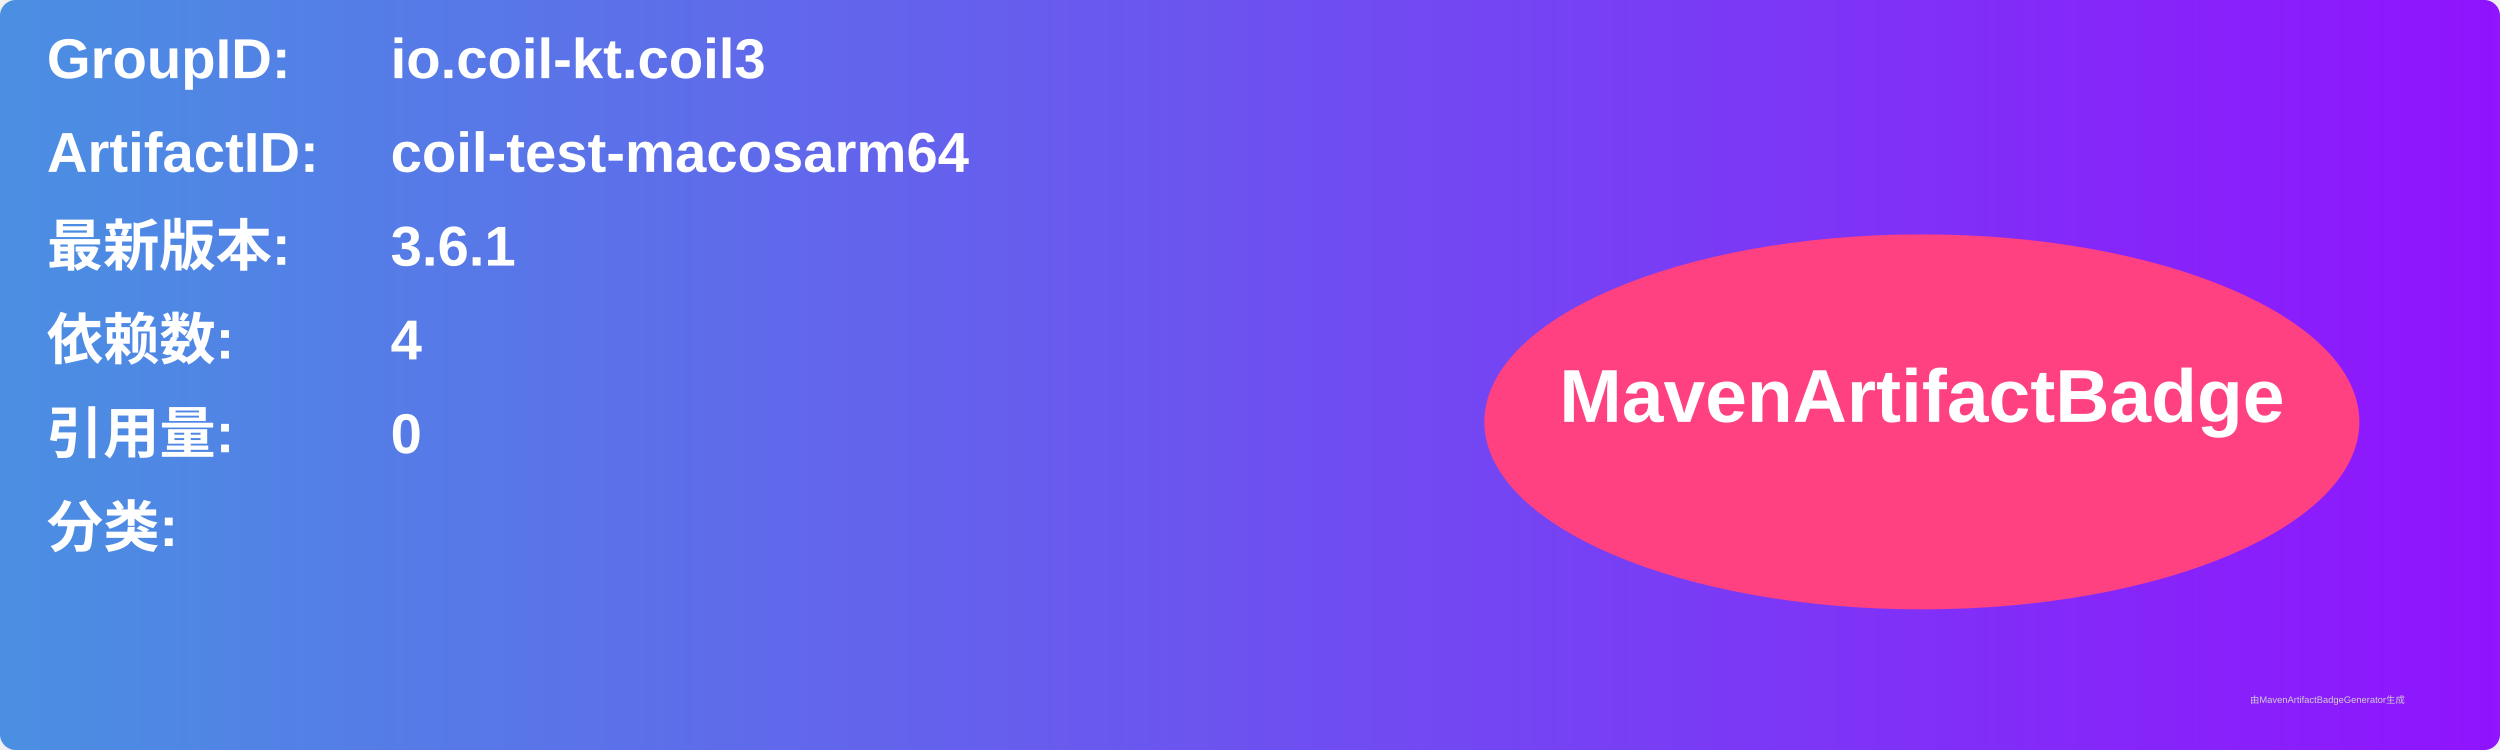
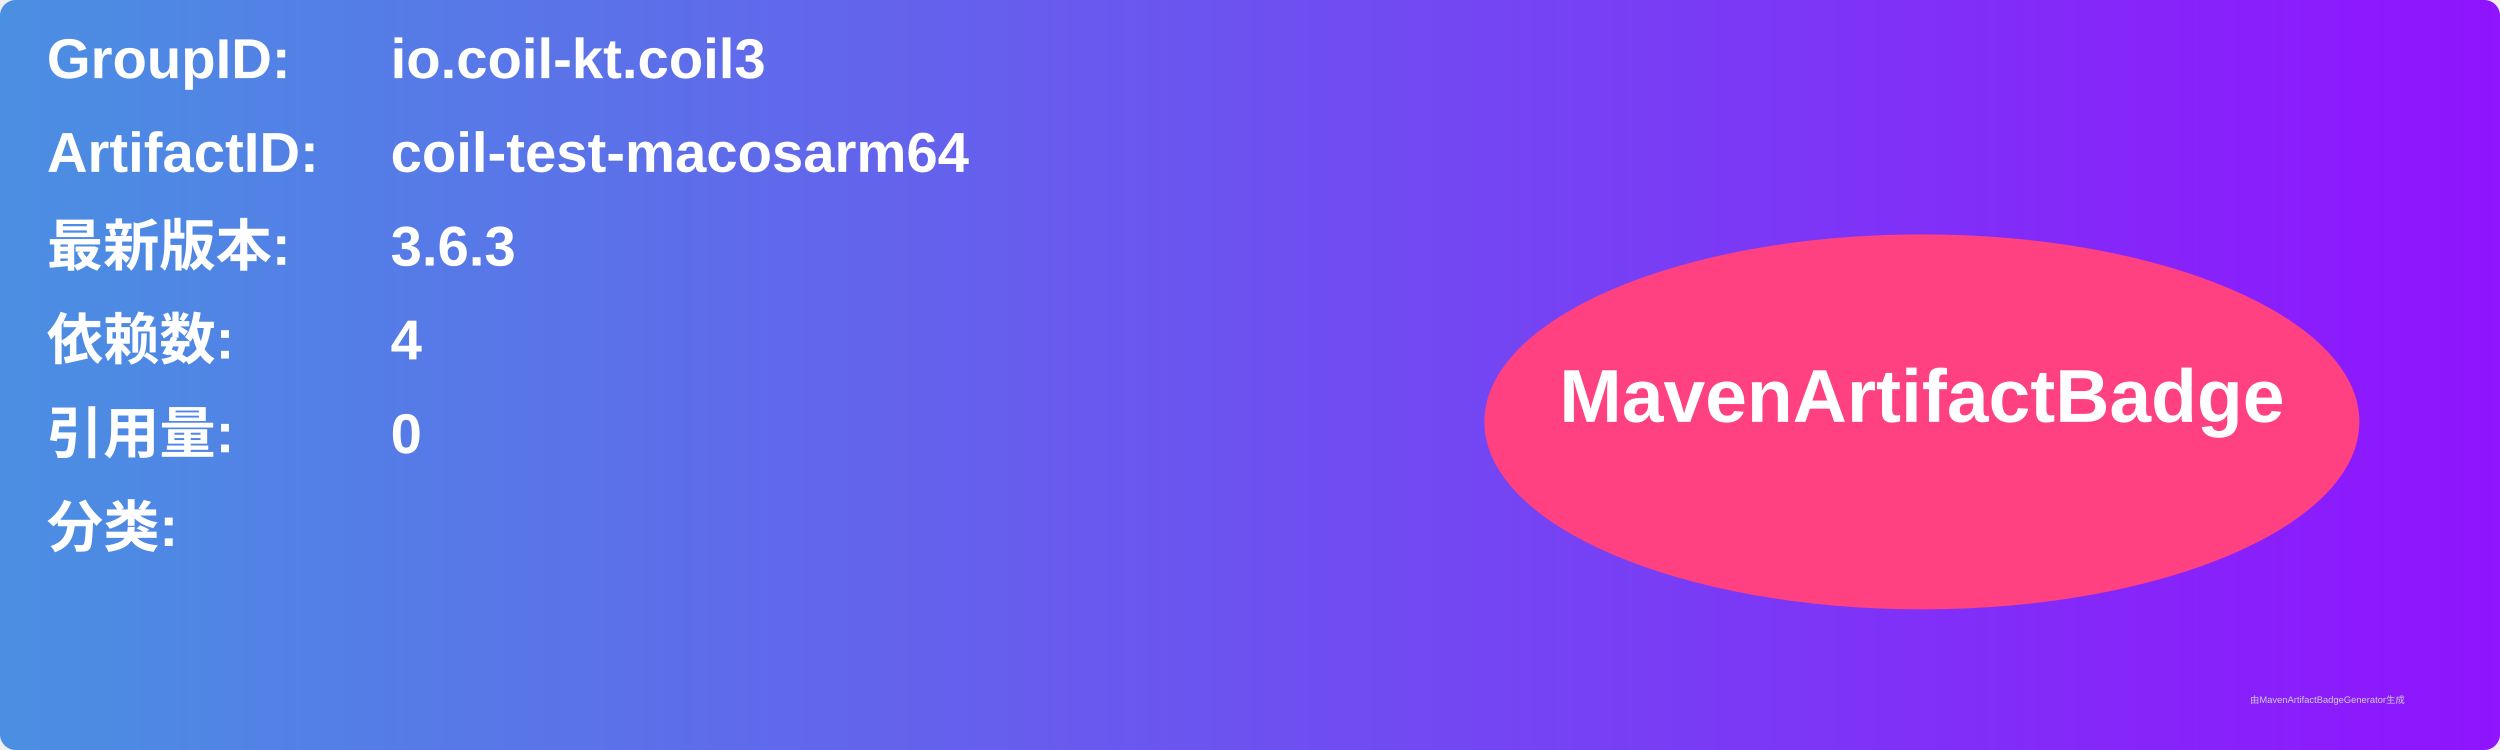
<svg xmlns="http://www.w3.org/2000/svg" width="800" height="240" viewBox="0 0 800 240">
  <linearGradient id="grad" x1="0%" y1="0%" x2="100%" y2="0%">
    <stop offset="0%" stop-color="#4a90e2" />
    <stop offset="100%" stop-color="#9013fe" />
  </linearGradient>
  <rect width="100%" height="100%" rx="5" ry="5" fill="url(#grad)" />
  <g transform="translate(15, 15)">
    <text x="0" y="10" font-family="Arial" font-size="18" fill="white" font-weight="bold" width="260">GroupID:</text>
    <text x="110" y="10" font-family="Arial" font-size="18" fill="white" font-weight="bold" width="460">io.coil-kt.coil3</text>
    <text x="0" y="40" font-family="Arial" font-size="18" fill="white" font-weight="bold" width="260">ArtifactID:</text>
    <text x="110" y="40" font-family="Arial" font-size="18" fill="white" font-weight="bold" width="460">coil-test-macosarm64</text>
    <text x="0" y="70" font-family="Arial" font-size="18" fill="white" font-weight="bold">最新版本:</text>
    <text x="110" y="70" font-family="Arial" font-size="18" fill="white" font-weight="bold">
-       <tspan font-weight="bold">3.6.1</tspan>
+       <tspan font-weight="bold">3.6.3</tspan>
    </text>
    <text x="0" y="100" font-family="Arial" font-size="18" fill="white" font-weight="bold">依赖数: </text>
    <text x="110" y="100" font-family="Arial" font-size="18" fill="white">
      <tspan font-weight="bold">4</tspan>
    </text>
    <text x="0" y="130" font-family="Arial" font-size="18" fill="white" font-weight="bold">引用量: </text>
    <text x="110" y="130" font-family="Arial" font-size="18" fill="white">
      <tspan font-weight="bold">0</tspan>
    </text>
    <text x="0" y="160" font-family="Arial" font-size="18" fill="white" font-weight="bold">分类:</text>
    <text x="10" y="190" font-family="Arial" font-size="10" fill="white">
      <tspan font-weight="bold" />
    </text>
    <ellipse cx="600" cy="120" rx="140" ry="60" fill="#ff4081" />
    <text x="600" y="120" text-anchor="middle" font-family="Arial" font-size="24" fill="white" font-weight="bold">MavenArtifactBadge</text>
  </g>
  <text x="720" y="225" font-family="Arial" font-size="3" fill="#d0d0d0">由MavenArtifactBadgeGenerator生成</text>
</svg>
